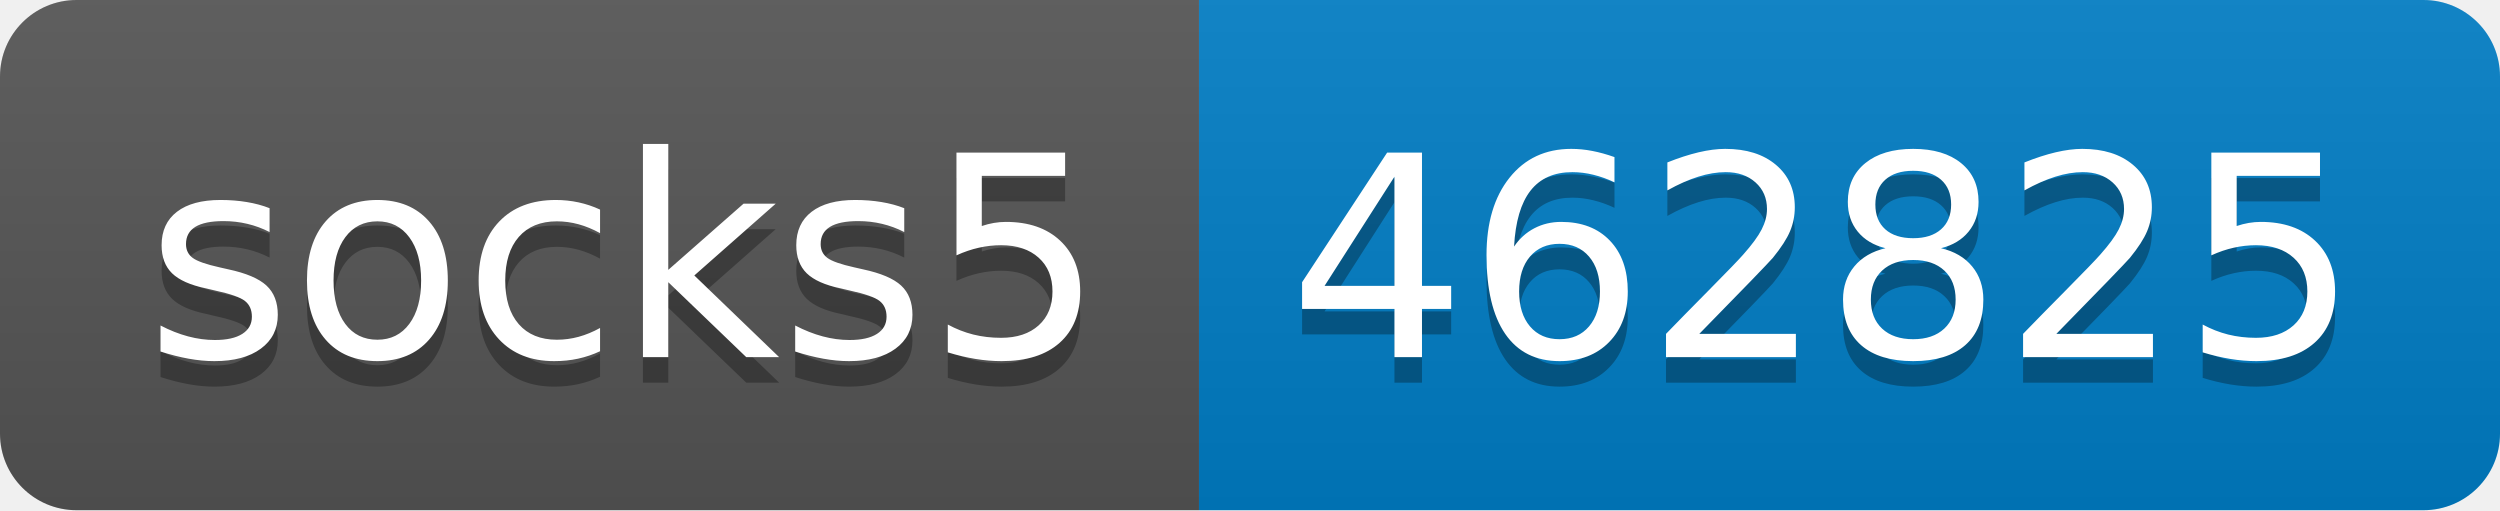
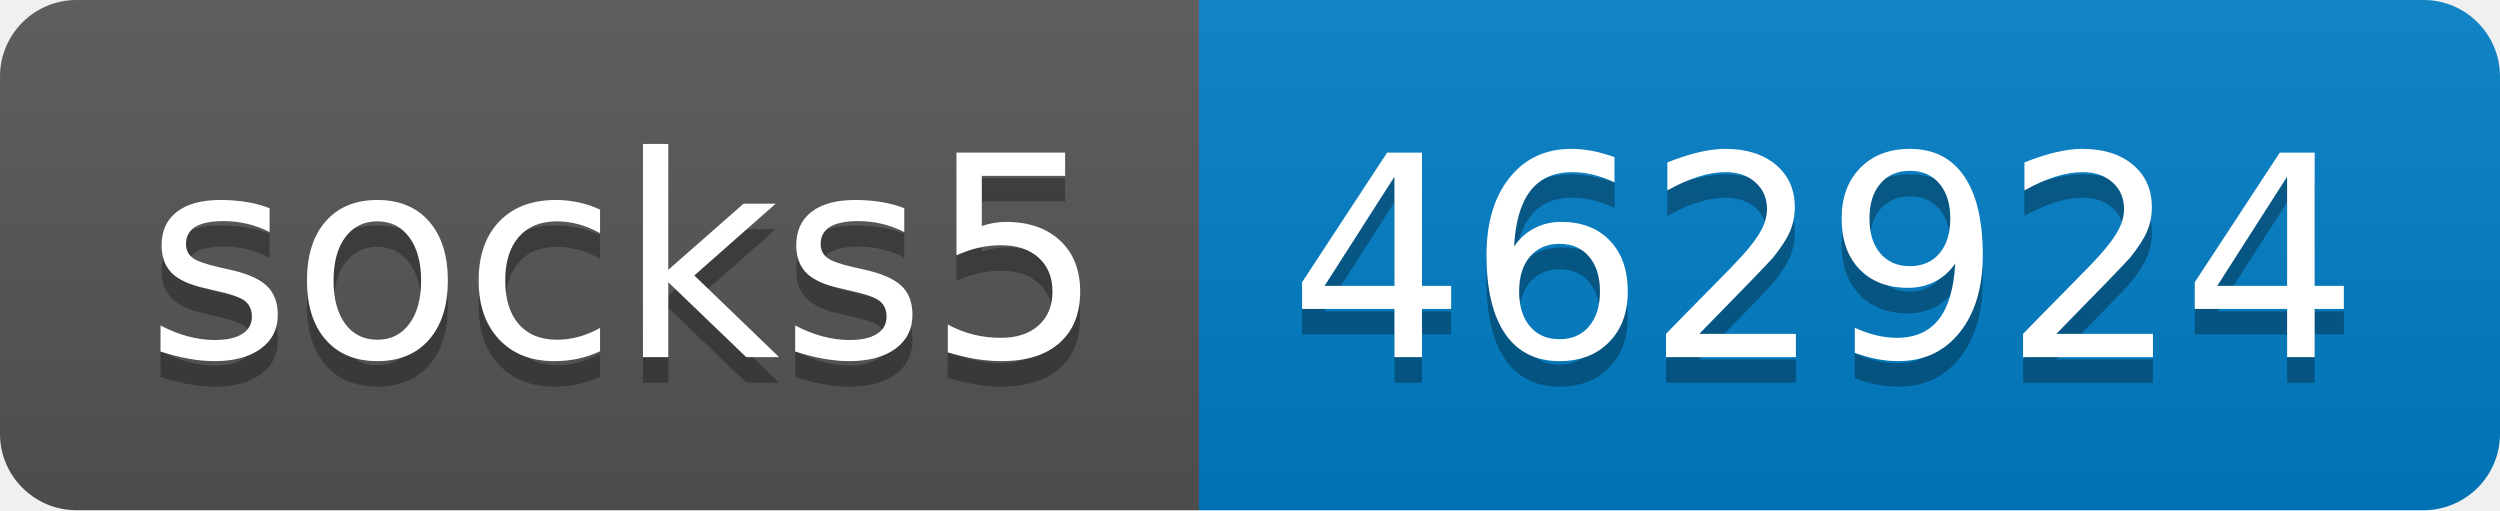
- <svg xmlns="http://www.w3.org/2000/svg" width="98" height="20" role="img" aria-label="socks5: 462825">
+ <svg xmlns="http://www.w3.org/2000/svg" width="98" height="20" role="img" aria-label="socks5: 462924">
  <linearGradient id="s" x2="0" y2="100%">
    <stop offset="0" stop-color="#bbb" stop-opacity=".1" />
    <stop offset="1" stop-opacity=".1" />
  </linearGradient>
  <clipPath id="r">
    <rect width="98" height="20" rx="3" fill="#fff" />
  </clipPath>
  <g clip-path="url(#r)">
    <rect width="47" height="20" fill="#555" />
    <rect x="47" width="51" height="20" fill="#007ec6" />
    <rect width="98" height="20" fill="url(#s)" />
  </g>
  <g fill="#fff" text-anchor="middle" font-family="Verdana,Geneva,DejaVu Sans,sans-serif" text-rendering="geometricPrecision" font-size="110">
    <text aria-hidden="true" x="245" y="150" fill="#010101" fill-opacity=".3" transform="scale(.1)" textLength="370">socks5</text>
    <text x="245" y="140" transform="scale(.1)" fill="#fff" textLength="370">socks5</text>
-     <text aria-hidden="true" x="715" y="150" fill="#010101" fill-opacity=".3" transform="scale(.1)" textLength="410">462825</text>
-     <text x="715" y="140" transform="scale(.1)" fill="#fff" textLength="410">462825</text>
+     <text aria-hidden="true" x="715" y="150" fill="#010101" fill-opacity=".3" transform="scale(.1)" textLength="410">462924</text>
+     <text x="715" y="140" transform="scale(.1)" fill="#fff" textLength="410">462924</text>
  </g>
</svg>
